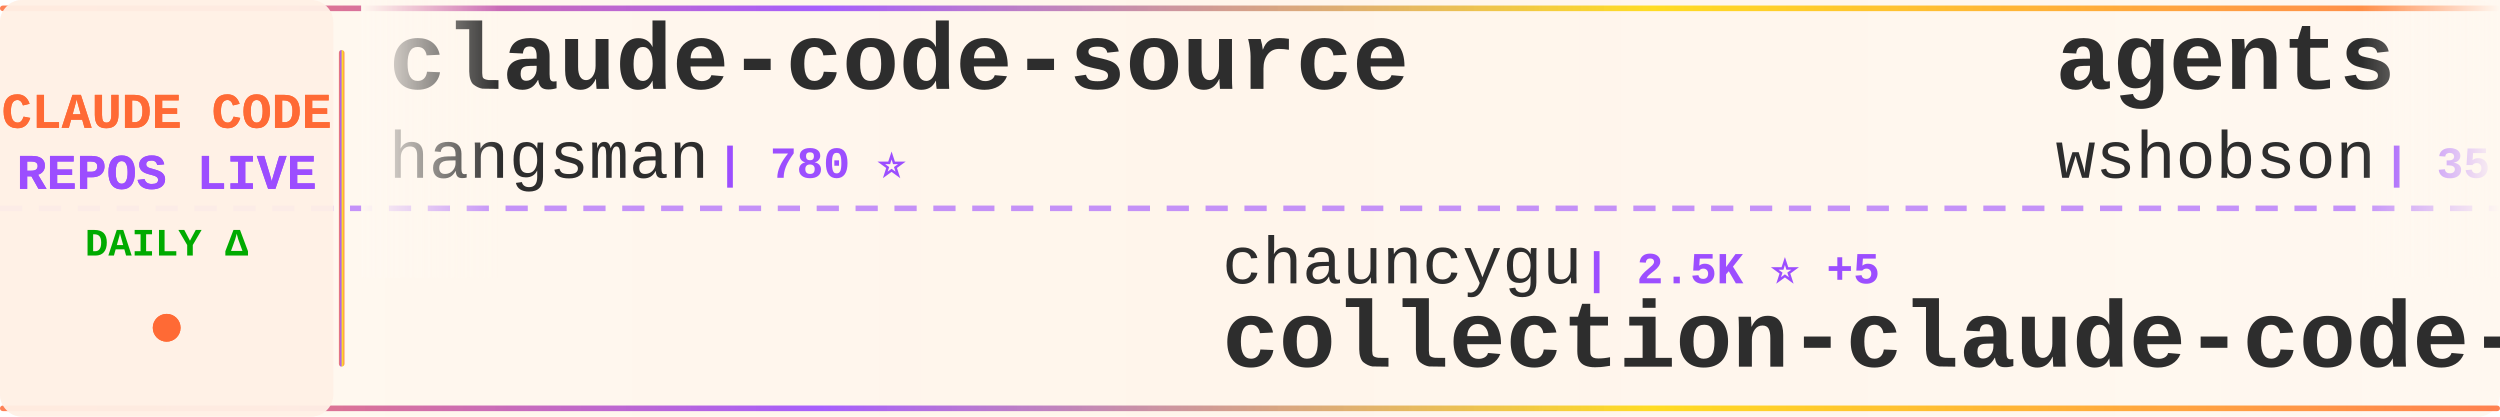
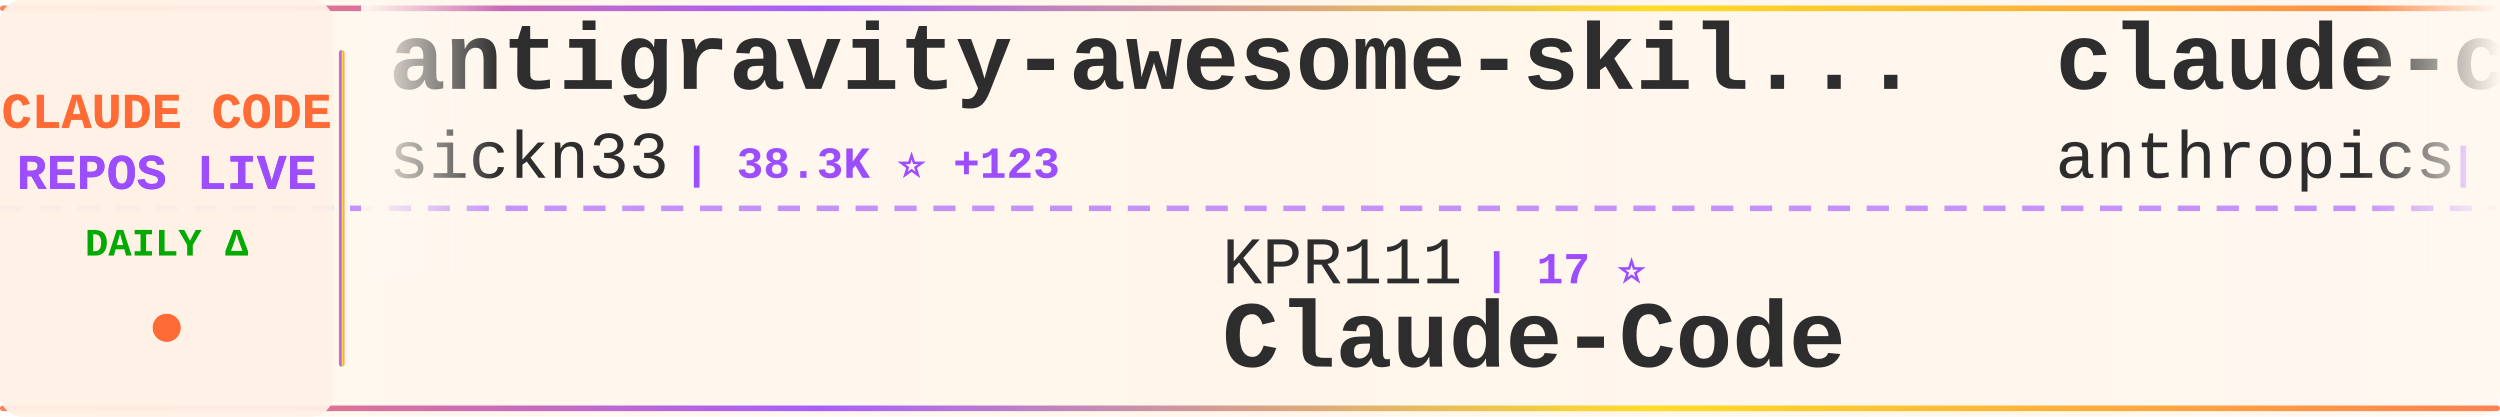
<svg xmlns="http://www.w3.org/2000/svg" width="900" height="150">
  <defs>
    <linearGradient id="tickerBg" x1="0%" y1="0%" x2="100%" y2="0%">
      <stop offset="0%" style="stop-color:#fff8f0;stop-opacity:0.98" />
      <stop offset="50%" style="stop-color:#fff5eb;stop-opacity:1" />
      <stop offset="100%" style="stop-color:#fff8f0;stop-opacity:0.98" />
    </linearGradient>
    <linearGradient id="borderGrad" x1="0%" y1="0%" x2="100%" y2="0%">
      <stop offset="0%" style="stop-color:#FF6B35;stop-opacity:0.85">
        <animate attributeName="stop-opacity" values="0.85;1;0.85" dur="2s" repeatCount="indefinite" />
      </stop>
      <stop offset="33%" style="stop-color:#9C4EFF;stop-opacity:0.9">
        <animate attributeName="stop-opacity" values="0.9;1;0.9" dur="2.2s" repeatCount="indefinite" />
      </stop>
      <stop offset="66%" style="stop-color:#FFD700;stop-opacity:0.85">
        <animate attributeName="stop-opacity" values="0.85;1;0.85" dur="1.8s" repeatCount="indefinite" />
      </stop>
      <stop offset="100%" style="stop-color:#FF6B35;stop-opacity:0.85">
        <animate attributeName="stop-opacity" values="0.85;1;0.85" dur="2s" repeatCount="indefinite" />
      </stop>
    </linearGradient>
    <filter id="textGlow">
      <feGaussianBlur stdDeviation="0.15" result="coloredBlur" />
      <feMerge>
        <feMergeNode in="coloredBlur" />
        <feMergeNode in="SourceGraphic" />
      </feMerge>
    </filter>
    <filter id="metricGlow">
      <feGaussianBlur stdDeviation="0.2" result="coloredBlur" />
      <feMerge>
        <feMergeNode in="coloredBlur" />
        <feMergeNode in="SourceGraphic" />
      </feMerge>
    </filter>
    <linearGradient id="leftFade" x1="0%" y1="0%" x2="100%" y2="0%">
      <stop offset="0%" style="stop-color:#fff8f0;stop-opacity:1" />
      <stop offset="100%" style="stop-color:#fff8f0;stop-opacity:0" />
    </linearGradient>
    <linearGradient id="rightFade" x1="0%" y1="0%" x2="100%" y2="0%">
      <stop offset="0%" style="stop-color:#fff8f0;stop-opacity:0" />
      <stop offset="100%" style="stop-color:#fff8f0;stop-opacity:1" />
    </linearGradient>
  </defs>
  <rect width="900" height="150" fill="url(#tickerBg)" rx="8" />
  <rect x="0" y="2" width="900" height="2" fill="url(#borderGrad)" rx="1" />
  <rect x="0" y="146" width="900" height="2" fill="url(#borderGrad)" rx="1" />
  <line x1="0" y1="75" x2="900" y2="75" stroke="#9C4EFF" stroke-width="2" stroke-dasharray="8 6" opacity="0.6" />
  <rect x="0" y="0" width="120" height="150" fill="#fff0e6" opacity="0.95" rx="8" />
  <text x="60" y="46" font-family="'Courier New', monospace" font-size="18" font-weight="bold" fill="#FF6B35" text-anchor="middle" filter="url(#textGlow)">
    CLAUDE CODE
  </text>
  <text x="60" y="68" font-family="'Courier New', monospace" font-size="18" font-weight="bold" fill="#9C4EFF" text-anchor="middle" filter="url(#textGlow)">
    REPOS LIVE
  </text>
  <text x="60" y="92" font-family="'Courier New', monospace" font-size="14" font-weight="bold" fill="#00aa00" text-anchor="middle">
    DAILY Δ
  </text>
  <circle cx="60" cy="118" r="5" fill="#FF6B35" filter="url(#metricGlow)">
    <animate attributeName="r" values="4;6;4" dur="1.5s" repeatCount="indefinite" />
    <animate attributeName="opacity" values="0.6;1;0.6" dur="1.5s" repeatCount="indefinite" />
  </circle>
  <rect x="122" y="18" width="2" height="114" fill="url(#borderGrad)" rx="1" />
  <clipPath id="tickerClip">
    <rect x="130" y="0" width="770" height="150" />
  </clipPath>
  <g clip-path="url(#tickerClip)">
    <g id="tickerItems">
      <animateTransform attributeName="transform" attributeType="XML" type="translate" from="0 0" to="-3000 0" dur="54s" repeatCount="indefinite" />
      <g transform="translate(0, 0)">
-         <text x="140" y="32" font-family="'Courier New', monospace" font-size="34" font-weight="bold" fill="#2d2d2d">claude-code-source</text>
-         <text x="140" y="64" font-family="'Courier New', monospace" font-size="24" font-weight="normal" fill="#2d2d2d" opacity="1.0">hangsman</text>
-         <text x="258" y="64" font-family="'Courier New', monospace" font-size="16" font-weight="bold" fill="#9C4EFF"> | 780 ⭐</text>
+         <text x="140" y="32" font-family="'Courier New', monospace" font-size="34" font-weight="bold" fill="#2d2d2d">antigravity-awesome-skil...</text>
+         <text x="140" y="64" font-family="'Courier New', monospace" font-size="24" font-weight="normal" fill="#2d2d2d" opacity="1.0">sickn33</text>
+         <text x="246" y="64" font-family="'Courier New', monospace" font-size="16" font-weight="bold" fill="#9C4EFF"> | 38.3K ⭐ +123</text>
      </g>
      <g transform="translate(300, 0)">
-         <text x="140" y="102" font-family="'Courier New', monospace" font-size="24" font-weight="normal" fill="#2d2d2d" opacity="1.0">chauncygu</text>
-         <text x="270" y="102" font-family="'Courier New', monospace" font-size="16" font-weight="bold" fill="#9C4EFF"> | 2.5K ⭐ +5</text>
-         <text x="140" y="132" font-family="'Courier New', monospace" font-size="34" font-weight="bold" fill="#2d2d2d">collection-claude-code-s...</text>
+         <text x="140" y="102" font-family="'Courier New', monospace" font-size="24" font-weight="normal" fill="#2d2d2d" opacity="1.0">KPR111</text>
+         <text x="234" y="102" font-family="'Courier New', monospace" font-size="16" font-weight="bold" fill="#9C4EFF"> | 17 ⭐</text>
+         <text x="140" y="132" font-family="'Courier New', monospace" font-size="34" font-weight="bold" fill="#2d2d2d">Claude-Code</text>
      </g>
      <g transform="translate(600, 0)">
-         <text x="140" y="32" font-family="'Courier New', monospace" font-size="34" font-weight="bold" fill="#2d2d2d">agents</text>
-         <text x="140" y="64" font-family="'Courier New', monospace" font-size="24" font-weight="normal" fill="#2d2d2d" opacity="1.0">wshobson</text>
-         <text x="258" y="64" font-family="'Courier New', monospace" font-size="16" font-weight="bold" fill="#9C4EFF"> | 35.8K ⭐ +55</text>
+         <text x="140" y="32" font-family="'Courier New', monospace" font-size="34" font-weight="bold" fill="#2d2d2d">claude-code-base-action</text>
+         <text x="140" y="64" font-family="'Courier New', monospace" font-size="24" font-weight="normal" fill="#2d2d2d" opacity="1.0">anthropics</text>
+         <text x="282" y="64" font-family="'Courier New', monospace" font-size="16" font-weight="bold" fill="#9C4EFF"> | 843 ⭐ +2</text>
      </g>
      <g transform="translate(900, 0)">
-         <text x="140" y="102" font-family="'Courier New', monospace" font-size="24" font-weight="normal" fill="#2d2d2d" opacity="1.0">catlog22</text>
-         <text x="258" y="102" font-family="'Courier New', monospace" font-size="16" font-weight="bold" fill="#9C4EFF"> | 2.0K ⭐ +1</text>
-         <text x="140" y="132" font-family="'Courier New', monospace" font-size="34" font-weight="bold" fill="#2d2d2d">Claude-Code-Workflow</text>
+         <text x="140" y="102" font-family="'Courier New', monospace" font-size="24" font-weight="normal" fill="#2d2d2d" opacity="1.0">luongnv89</text>
+         <text x="270" y="102" font-family="'Courier New', monospace" font-size="16" font-weight="bold" fill="#9C4EFF"> | 33.7K ⭐ +125</text>
+         <text x="140" y="132" font-family="'Courier New', monospace" font-size="34" font-weight="bold" fill="#2d2d2d">claude-howto</text>
      </g>
      <g transform="translate(1200, 0)">
-         <text x="140" y="32" font-family="'Courier New', monospace" font-size="34" font-weight="bold" fill="#2d2d2d">claude-code-spec-workflo...</text>
-         <text x="140" y="64" font-family="'Courier New', monospace" font-size="24" font-weight="normal" fill="#2d2d2d" opacity="1.0">Pimzino</text>
-         <text x="246" y="64" font-family="'Courier New', monospace" font-size="16" font-weight="bold" fill="#9C4EFF"> | 3.7K ⭐ +2</text>
+         <text x="140" y="32" font-family="'Courier New', monospace" font-size="34" font-weight="bold" fill="#2d2d2d">Claude-Code-Workflow</text>
+         <text x="140" y="64" font-family="'Courier New', monospace" font-size="24" font-weight="normal" fill="#2d2d2d" opacity="1.0">catlog22</text>
+         <text x="258" y="64" font-family="'Courier New', monospace" font-size="16" font-weight="bold" fill="#9C4EFF"> | 2.0K ⭐ +1</text>
      </g>
      <g transform="translate(1500, 0)">
-         <text x="140" y="102" font-family="'Courier New', monospace" font-size="24" font-weight="normal" fill="#2d2d2d" opacity="1.0">anthropics</text>
-         <text x="282" y="102" font-family="'Courier New', monospace" font-size="16" font-weight="bold" fill="#9C4EFF"> | 22.1K ⭐ +1.4K</text>
-         <text x="140" y="132" font-family="'Courier New', monospace" font-size="34" font-weight="bold" fill="#2d2d2d">claude-plugins-official</text>
+         <text x="140" y="102" font-family="'Courier New', monospace" font-size="24" font-weight="normal" fill="#2d2d2d" opacity="1.0">liuup</text>
+         <text x="222" y="102" font-family="'Courier New', monospace" font-size="16" font-weight="bold" fill="#9C4EFF"> | 2.6K ⭐ +12</text>
+         <text x="140" y="132" font-family="'Courier New', monospace" font-size="34" font-weight="bold" fill="#2d2d2d">claude-code-analysis</text>
      </g>
      <g transform="translate(1800, 0)">
-         <text x="140" y="32" font-family="'Courier New', monospace" font-size="34" font-weight="bold" fill="#2d2d2d">CLIProxyAPI</text>
-         <text x="140" y="64" font-family="'Courier New', monospace" font-size="24" font-weight="normal" fill="#2d2d2d" opacity="1.0">router-for-me</text>
-         <text x="318" y="64" font-family="'Courier New', monospace" font-size="16" font-weight="bold" fill="#9C4EFF"> | 34.0K ⭐ +223</text>
+         <text x="140" y="32" font-family="'Courier New', monospace" font-size="34" font-weight="bold" fill="#2d2d2d">claude-code-my-workflow</text>
+         <text x="140" y="64" font-family="'Courier New', monospace" font-size="24" font-weight="normal" fill="#2d2d2d" opacity="1.0">pedrohcgs</text>
+         <text x="270" y="64" font-family="'Courier New', monospace" font-size="16" font-weight="bold" fill="#9C4EFF"> | 1.1K ⭐ +7</text>
      </g>
      <g transform="translate(2100, 0)">
-         <text x="140" y="102" font-family="'Courier New', monospace" font-size="24" font-weight="normal" fill="#2d2d2d" opacity="1.0">ChinaSiro</text>
-         <text x="270" y="102" font-family="'Courier New', monospace" font-size="16" font-weight="bold" fill="#9C4EFF"> | 9.2K ⭐ +11</text>
-         <text x="140" y="132" font-family="'Courier New', monospace" font-size="34" font-weight="bold" fill="#2d2d2d">claude-code-sourcemap</text>
+         <text x="140" y="102" font-family="'Courier New', monospace" font-size="24" font-weight="normal" fill="#2d2d2d" opacity="1.0">anthropics</text>
+         <text x="282" y="102" font-family="'Courier New', monospace" font-size="16" font-weight="bold" fill="#9C4EFF"> | 4.7K ⭐ +10</text>
+         <text x="140" y="132" font-family="'Courier New', monospace" font-size="34" font-weight="bold" fill="#2d2d2d">claude-code-security-rev...</text>
      </g>
      <g transform="translate(2400, 0)">
-         <text x="140" y="32" font-family="'Courier New', monospace" font-size="34" font-weight="bold" fill="#2d2d2d">claude-code-local</text>
-         <text x="140" y="64" font-family="'Courier New', monospace" font-size="24" font-weight="normal" fill="#2d2d2d" opacity="1.0">nicedreamzapp</text>
-         <text x="318" y="64" font-family="'Courier New', monospace" font-size="16" font-weight="bold" fill="#9C4EFF"> | 2.7K ⭐ +21</text>
+         <text x="140" y="32" font-family="'Courier New', monospace" font-size="34" font-weight="bold" fill="#2d2d2d">how-claude-code-works</text>
+         <text x="140" y="64" font-family="'Courier New', monospace" font-size="24" font-weight="normal" fill="#2d2d2d" opacity="1.0">Windy3f3f3f3f</text>
+         <text x="318" y="64" font-family="'Courier New', monospace" font-size="16" font-weight="bold" fill="#9C4EFF"> | 2.4K ⭐ +12</text>
      </g>
      <g transform="translate(2700, 0)">
-         <text x="140" y="102" font-family="'Courier New', monospace" font-size="24" font-weight="normal" fill="#2d2d2d" opacity="1.0">anthropics</text>
-         <text x="282" y="102" font-family="'Courier New', monospace" font-size="16" font-weight="bold" fill="#9C4EFF"> | 842 ⭐ +1</text>
-         <text x="140" y="132" font-family="'Courier New', monospace" font-size="34" font-weight="bold" fill="#2d2d2d">claude-code-base-action</text>
+         <text x="140" y="102" font-family="'Courier New', monospace" font-size="24" font-weight="normal" fill="#2d2d2d" opacity="1.0">https-deeplearning-ai</text>
+         <text x="414" y="102" font-family="'Courier New', monospace" font-size="16" font-weight="bold" fill="#9C4EFF"> | 514 ⭐</text>
+         <text x="140" y="132" font-family="'Courier New', monospace" font-size="34" font-weight="bold" fill="#2d2d2d">sc-claude-code-files</text>
      </g>
      <g transform="translate(3000, 0)">
-         <text x="140" y="32" font-family="'Courier New', monospace" font-size="34" font-weight="bold" fill="#2d2d2d">claude-code-source</text>
-         <text x="140" y="64" font-family="'Courier New', monospace" font-size="24" font-weight="normal" fill="#2d2d2d" opacity="1.0">hangsman</text>
-         <text x="258" y="64" font-family="'Courier New', monospace" font-size="16" font-weight="bold" fill="#9C4EFF"> | 780 ⭐</text>
+         <text x="140" y="32" font-family="'Courier New', monospace" font-size="34" font-weight="bold" fill="#2d2d2d">antigravity-awesome-skil...</text>
+         <text x="140" y="64" font-family="'Courier New', monospace" font-size="24" font-weight="normal" fill="#2d2d2d" opacity="1.0">sickn33</text>
+         <text x="246" y="64" font-family="'Courier New', monospace" font-size="16" font-weight="bold" fill="#9C4EFF"> | 38.3K ⭐ +123</text>
      </g>
      <g transform="translate(3300, 0)">
-         <text x="140" y="102" font-family="'Courier New', monospace" font-size="24" font-weight="normal" fill="#2d2d2d" opacity="1.0">chauncygu</text>
-         <text x="270" y="102" font-family="'Courier New', monospace" font-size="16" font-weight="bold" fill="#9C4EFF"> | 2.5K ⭐ +5</text>
-         <text x="140" y="132" font-family="'Courier New', monospace" font-size="34" font-weight="bold" fill="#2d2d2d">collection-claude-code-s...</text>
+         <text x="140" y="102" font-family="'Courier New', monospace" font-size="24" font-weight="normal" fill="#2d2d2d" opacity="1.0">KPR111</text>
+         <text x="234" y="102" font-family="'Courier New', monospace" font-size="16" font-weight="bold" fill="#9C4EFF"> | 17 ⭐</text>
+         <text x="140" y="132" font-family="'Courier New', monospace" font-size="34" font-weight="bold" fill="#2d2d2d">Claude-Code</text>
      </g>
      <g transform="translate(3600, 0)">
-         <text x="140" y="32" font-family="'Courier New', monospace" font-size="34" font-weight="bold" fill="#2d2d2d">agents</text>
-         <text x="140" y="64" font-family="'Courier New', monospace" font-size="24" font-weight="normal" fill="#2d2d2d" opacity="1.0">wshobson</text>
-         <text x="258" y="64" font-family="'Courier New', monospace" font-size="16" font-weight="bold" fill="#9C4EFF"> | 35.8K ⭐ +55</text>
+         <text x="140" y="32" font-family="'Courier New', monospace" font-size="34" font-weight="bold" fill="#2d2d2d">claude-code-base-action</text>
+         <text x="140" y="64" font-family="'Courier New', monospace" font-size="24" font-weight="normal" fill="#2d2d2d" opacity="1.0">anthropics</text>
+         <text x="282" y="64" font-family="'Courier New', monospace" font-size="16" font-weight="bold" fill="#9C4EFF"> | 843 ⭐ +2</text>
      </g>
      <g transform="translate(3900, 0)">
-         <text x="140" y="102" font-family="'Courier New', monospace" font-size="24" font-weight="normal" fill="#2d2d2d" opacity="1.0">catlog22</text>
-         <text x="258" y="102" font-family="'Courier New', monospace" font-size="16" font-weight="bold" fill="#9C4EFF"> | 2.0K ⭐ +1</text>
-         <text x="140" y="132" font-family="'Courier New', monospace" font-size="34" font-weight="bold" fill="#2d2d2d">Claude-Code-Workflow</text>
+         <text x="140" y="102" font-family="'Courier New', monospace" font-size="24" font-weight="normal" fill="#2d2d2d" opacity="1.0">luongnv89</text>
+         <text x="270" y="102" font-family="'Courier New', monospace" font-size="16" font-weight="bold" fill="#9C4EFF"> | 33.7K ⭐ +125</text>
+         <text x="140" y="132" font-family="'Courier New', monospace" font-size="34" font-weight="bold" fill="#2d2d2d">claude-howto</text>
      </g>
    </g>
  </g>
  <rect x="130" y="0" width="50" height="100" fill="url(#leftFade)" />
  <rect x="850" y="0" width="50" height="100" fill="url(#rightFade)" />
</svg>
